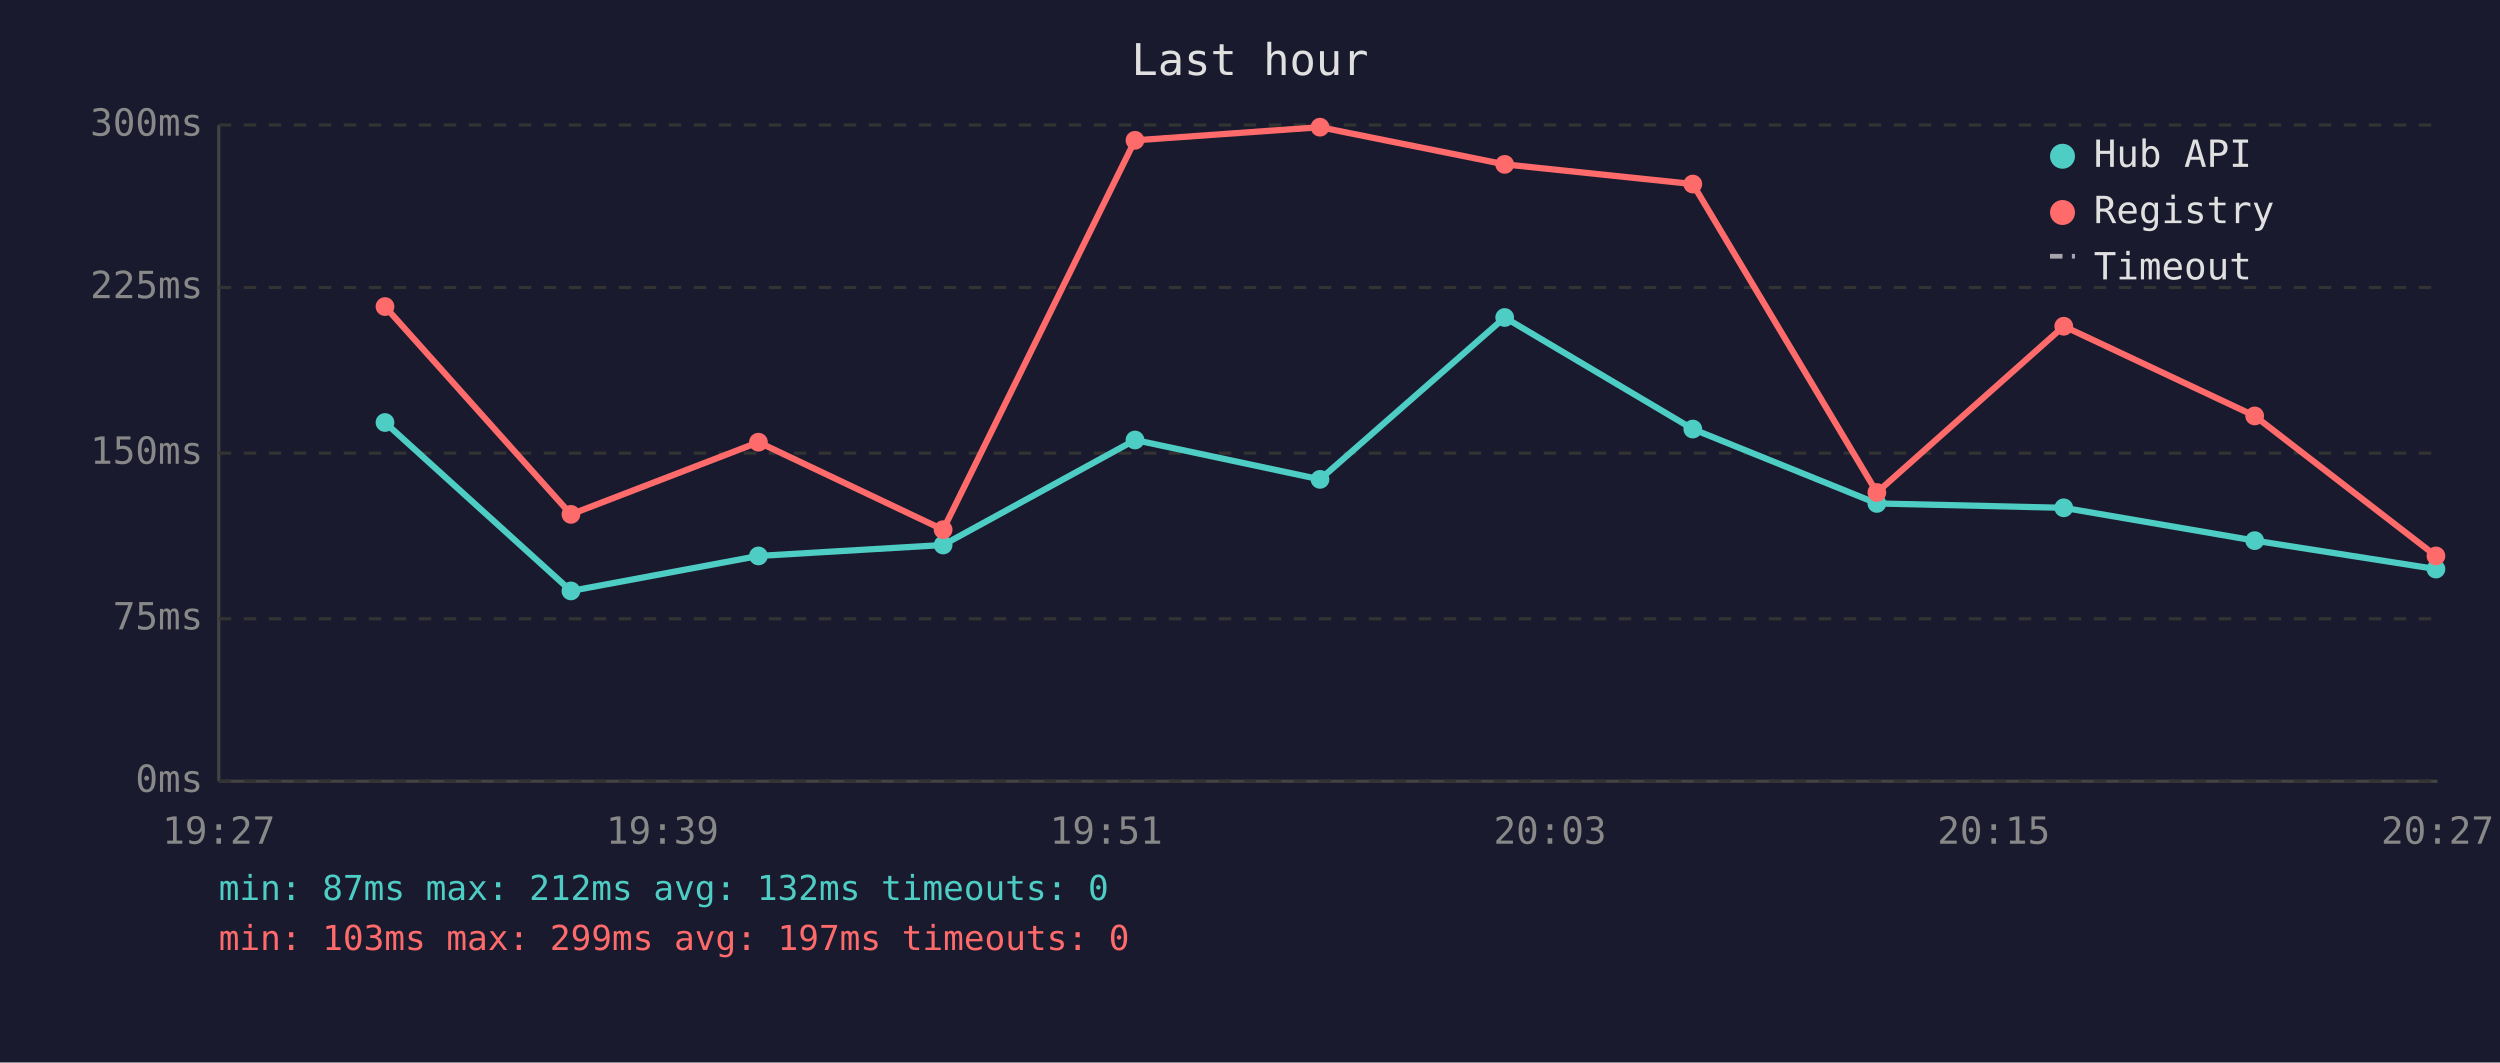
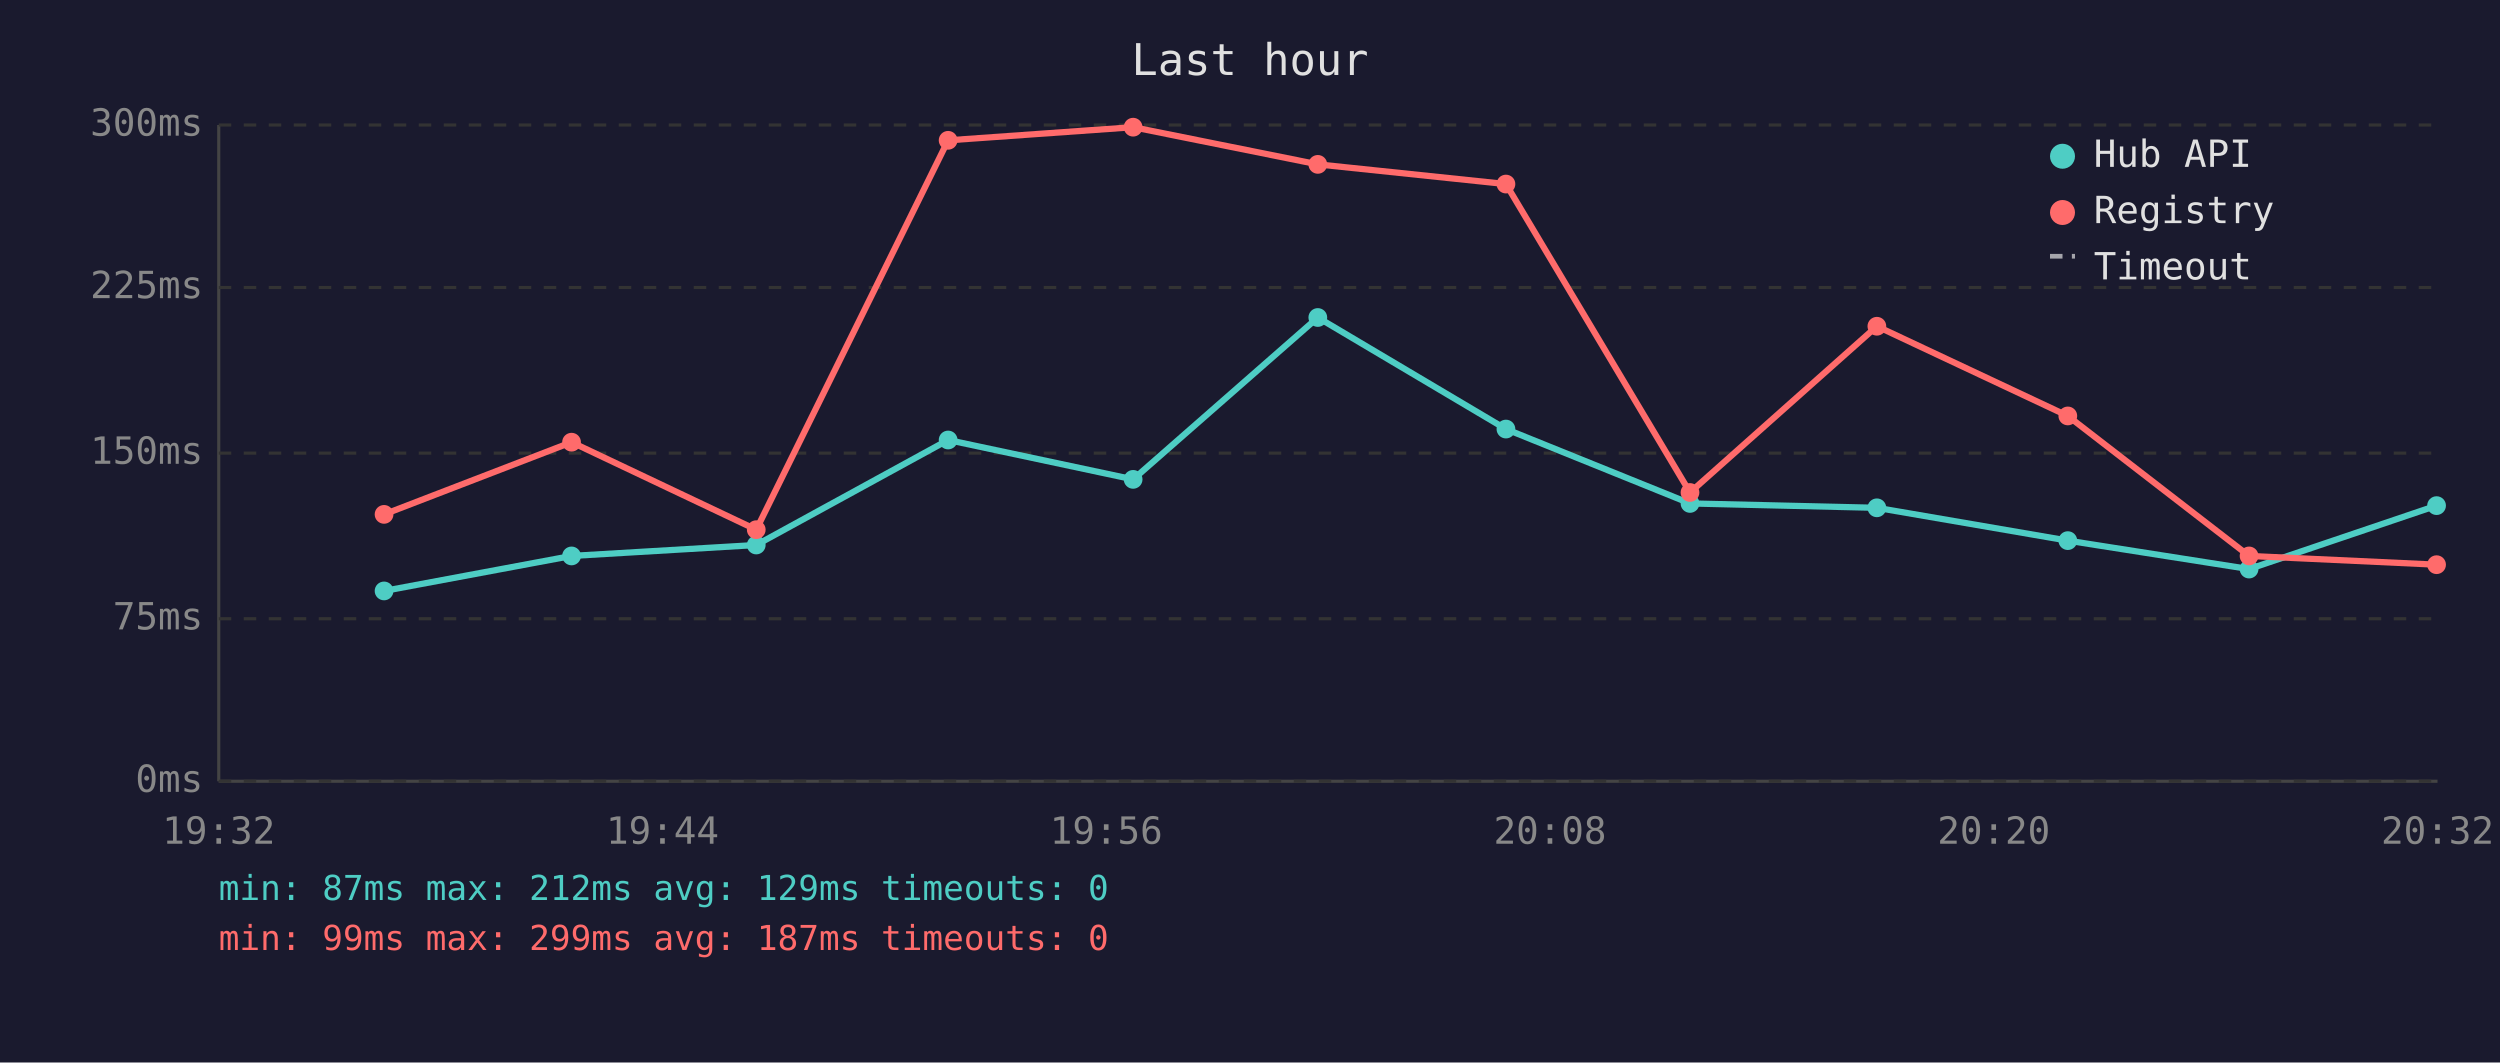
<svg xmlns="http://www.w3.org/2000/svg" viewBox="0 0 800 340" font-family="monospace" font-size="12">
  <rect width="800" height="340" fill="#1a1a2e" />
  <text x="400" y="24" fill="#e0e0e0" font-size="14" text-anchor="middle">Last hour</text>
  <line x1="70" y1="40" x2="70" y2="250" stroke="#444" stroke-width="1" />
  <line x1="70" y1="250" x2="780" y2="250" stroke="#444" stroke-width="1" />
  <line x1="70" y1="250" x2="780" y2="250" stroke="#333" stroke-width="1" stroke-dasharray="4" />
  <text x="65" y="250" fill="#888" text-anchor="end" dominant-baseline="middle">0ms</text>
  <line x1="70" y1="198" x2="780" y2="198" stroke="#333" stroke-width="1" stroke-dasharray="4" />
  <text x="65" y="198" fill="#888" text-anchor="end" dominant-baseline="middle">75ms</text>
  <line x1="70" y1="145" x2="780" y2="145" stroke="#333" stroke-width="1" stroke-dasharray="4" />
  <text x="65" y="145" fill="#888" text-anchor="end" dominant-baseline="middle">150ms</text>
  <line x1="70" y1="92" x2="780" y2="92" stroke="#333" stroke-width="1" stroke-dasharray="4" />
  <text x="65" y="92" fill="#888" text-anchor="end" dominant-baseline="middle">225ms</text>
  <line x1="70" y1="40" x2="780" y2="40" stroke="#333" stroke-width="1" stroke-dasharray="4" />
  <text x="65" y="40" fill="#888" text-anchor="end" dominant-baseline="middle">300ms</text>
-   <text x="70" y="270" fill="#888" text-anchor="middle">19:27</text>
-   <text x="212" y="270" fill="#888" text-anchor="middle">19:39</text>
-   <text x="354" y="270" fill="#888" text-anchor="middle">19:51</text>
-   <text x="496" y="270" fill="#888" text-anchor="middle">20:03</text>
-   <text x="638" y="270" fill="#888" text-anchor="middle">20:15</text>
-   <text x="780" y="270" fill="#888" text-anchor="middle">20:27</text>
-   <polyline points="123.2,135.2 182.7,189.1 242.7,177.9 301.8,174.4 363.2,140.8 422.4,153.4 481.5,101.6 541.7,137.3 600.6,161.1 660.4,162.5 721.5,173.0 779.5,182.1" fill="none" stroke="#4ecdc4" stroke-width="2" opacity="1" />
-   <circle cx="123.2" cy="135.2" r="3" fill="#4ecdc4" />
-   <circle cx="182.7" cy="189.1" r="3" fill="#4ecdc4" />
-   <circle cx="242.7" cy="177.9" r="3" fill="#4ecdc4" />
-   <circle cx="301.8" cy="174.4" r="3" fill="#4ecdc4" />
-   <circle cx="363.2" cy="140.8" r="3" fill="#4ecdc4" />
-   <circle cx="422.4" cy="153.4" r="3" fill="#4ecdc4" />
-   <circle cx="481.5" cy="101.6" r="3" fill="#4ecdc4" />
-   <circle cx="541.7" cy="137.3" r="3" fill="#4ecdc4" />
-   <circle cx="600.6" cy="161.1" r="3" fill="#4ecdc4" />
-   <circle cx="660.4" cy="162.5" r="3" fill="#4ecdc4" />
-   <circle cx="721.5" cy="173.0" r="3" fill="#4ecdc4" />
-   <circle cx="779.5" cy="182.1" r="3" fill="#4ecdc4" />
-   <polyline points="123.2,98.1 182.7,164.6 242.7,141.5 301.8,169.5 363.2,44.9 422.4,40.7 481.5,52.6 541.7,58.9 600.6,157.6 660.4,104.4 721.5,133.1 779.5,177.9" fill="none" stroke="#ff6b6b" stroke-width="2" opacity="1" />
-   <circle cx="123.2" cy="98.1" r="3" fill="#ff6b6b" />
-   <circle cx="182.7" cy="164.6" r="3" fill="#ff6b6b" />
-   <circle cx="242.7" cy="141.5" r="3" fill="#ff6b6b" />
-   <circle cx="301.8" cy="169.5" r="3" fill="#ff6b6b" />
-   <circle cx="363.2" cy="44.9" r="3" fill="#ff6b6b" />
-   <circle cx="422.4" cy="40.7" r="3" fill="#ff6b6b" />
-   <circle cx="481.5" cy="52.6" r="3" fill="#ff6b6b" />
-   <circle cx="541.7" cy="58.9" r="3" fill="#ff6b6b" />
-   <circle cx="600.6" cy="157.6" r="3" fill="#ff6b6b" />
-   <circle cx="660.4" cy="104.4" r="3" fill="#ff6b6b" />
-   <circle cx="721.5" cy="133.1" r="3" fill="#ff6b6b" />
-   <circle cx="779.5" cy="177.9" r="3" fill="#ff6b6b" />
+   <text x="70" y="270" fill="#888" text-anchor="middle">19:32</text>
+   <text x="212" y="270" fill="#888" text-anchor="middle">19:44</text>
+   <text x="354" y="270" fill="#888" text-anchor="middle">19:56</text>
+   <text x="496" y="270" fill="#888" text-anchor="middle">20:08</text>
+   <text x="638" y="270" fill="#888" text-anchor="middle">20:20</text>
+   <text x="780" y="270" fill="#888" text-anchor="middle">20:32</text>
+   <polyline points="122.9,189.1 182.9,177.9 242.0,174.4 303.4,140.8 362.6,153.4 421.7,101.6 481.9,137.3 540.8,161.1 600.6,162.5 661.7,173.0 719.7,182.1 779.7,161.8" fill="none" stroke="#4ecdc4" stroke-width="2" opacity="1" />
+   <circle cx="122.9" cy="189.1" r="3" fill="#4ecdc4" />
+   <circle cx="182.9" cy="177.9" r="3" fill="#4ecdc4" />
+   <circle cx="242.0" cy="174.4" r="3" fill="#4ecdc4" />
+   <circle cx="303.4" cy="140.8" r="3" fill="#4ecdc4" />
+   <circle cx="362.6" cy="153.4" r="3" fill="#4ecdc4" />
+   <circle cx="421.7" cy="101.6" r="3" fill="#4ecdc4" />
+   <circle cx="481.9" cy="137.3" r="3" fill="#4ecdc4" />
+   <circle cx="540.8" cy="161.1" r="3" fill="#4ecdc4" />
+   <circle cx="600.6" cy="162.5" r="3" fill="#4ecdc4" />
+   <circle cx="661.7" cy="173.0" r="3" fill="#4ecdc4" />
+   <circle cx="719.7" cy="182.1" r="3" fill="#4ecdc4" />
+   <circle cx="779.7" cy="161.8" r="3" fill="#4ecdc4" />
+   <polyline points="122.9,164.6 182.9,141.5 242.0,169.5 303.4,44.9 362.6,40.7 421.7,52.6 481.9,58.9 540.8,157.6 600.6,104.4 661.7,133.1 719.7,177.9 779.7,180.7" fill="none" stroke="#ff6b6b" stroke-width="2" opacity="1" />
+   <circle cx="122.9" cy="164.6" r="3" fill="#ff6b6b" />
+   <circle cx="182.9" cy="141.5" r="3" fill="#ff6b6b" />
+   <circle cx="242.0" cy="169.5" r="3" fill="#ff6b6b" />
+   <circle cx="303.4" cy="44.9" r="3" fill="#ff6b6b" />
+   <circle cx="362.6" cy="40.7" r="3" fill="#ff6b6b" />
+   <circle cx="421.7" cy="52.6" r="3" fill="#ff6b6b" />
+   <circle cx="481.9" cy="58.9" r="3" fill="#ff6b6b" />
+   <circle cx="540.8" cy="157.6" r="3" fill="#ff6b6b" />
+   <circle cx="600.6" cy="104.4" r="3" fill="#ff6b6b" />
+   <circle cx="661.7" cy="133.1" r="3" fill="#ff6b6b" />
+   <circle cx="719.7" cy="177.9" r="3" fill="#ff6b6b" />
+   <circle cx="779.7" cy="180.7" r="3" fill="#ff6b6b" />
  <circle cx="660" cy="50" r="4" fill="#4ecdc4" />
  <text x="670" y="50" fill="#e0e0e0" dominant-baseline="middle">Hub API</text>
  <circle cx="660" cy="68" r="4" fill="#ff6b6b" />
  <text x="670" y="68" fill="#e0e0e0" dominant-baseline="middle">Registry</text>
  <line x1="656" y1="82" x2="664" y2="82" stroke="#e0e0e0" stroke-width="1.5" stroke-dasharray="4,3" opacity="0.7" />
  <text x="670" y="86" fill="#e0e0e0" dominant-baseline="middle">Timeout</text>
-   <text x="70" y="288" fill="#4ecdc4" font-size="11">min: 87ms  max: 212ms  avg: 132ms  timeouts: 0</text>
-   <text x="70" y="304" fill="#ff6b6b" font-size="11">min: 103ms  max: 299ms  avg: 197ms  timeouts: 0</text>
+   <text x="70" y="288" fill="#4ecdc4" font-size="11">min: 87ms  max: 212ms  avg: 129ms  timeouts: 0</text>
+   <text x="70" y="304" fill="#ff6b6b" font-size="11">min: 99ms  max: 299ms  avg: 187ms  timeouts: 0</text>
</svg>
